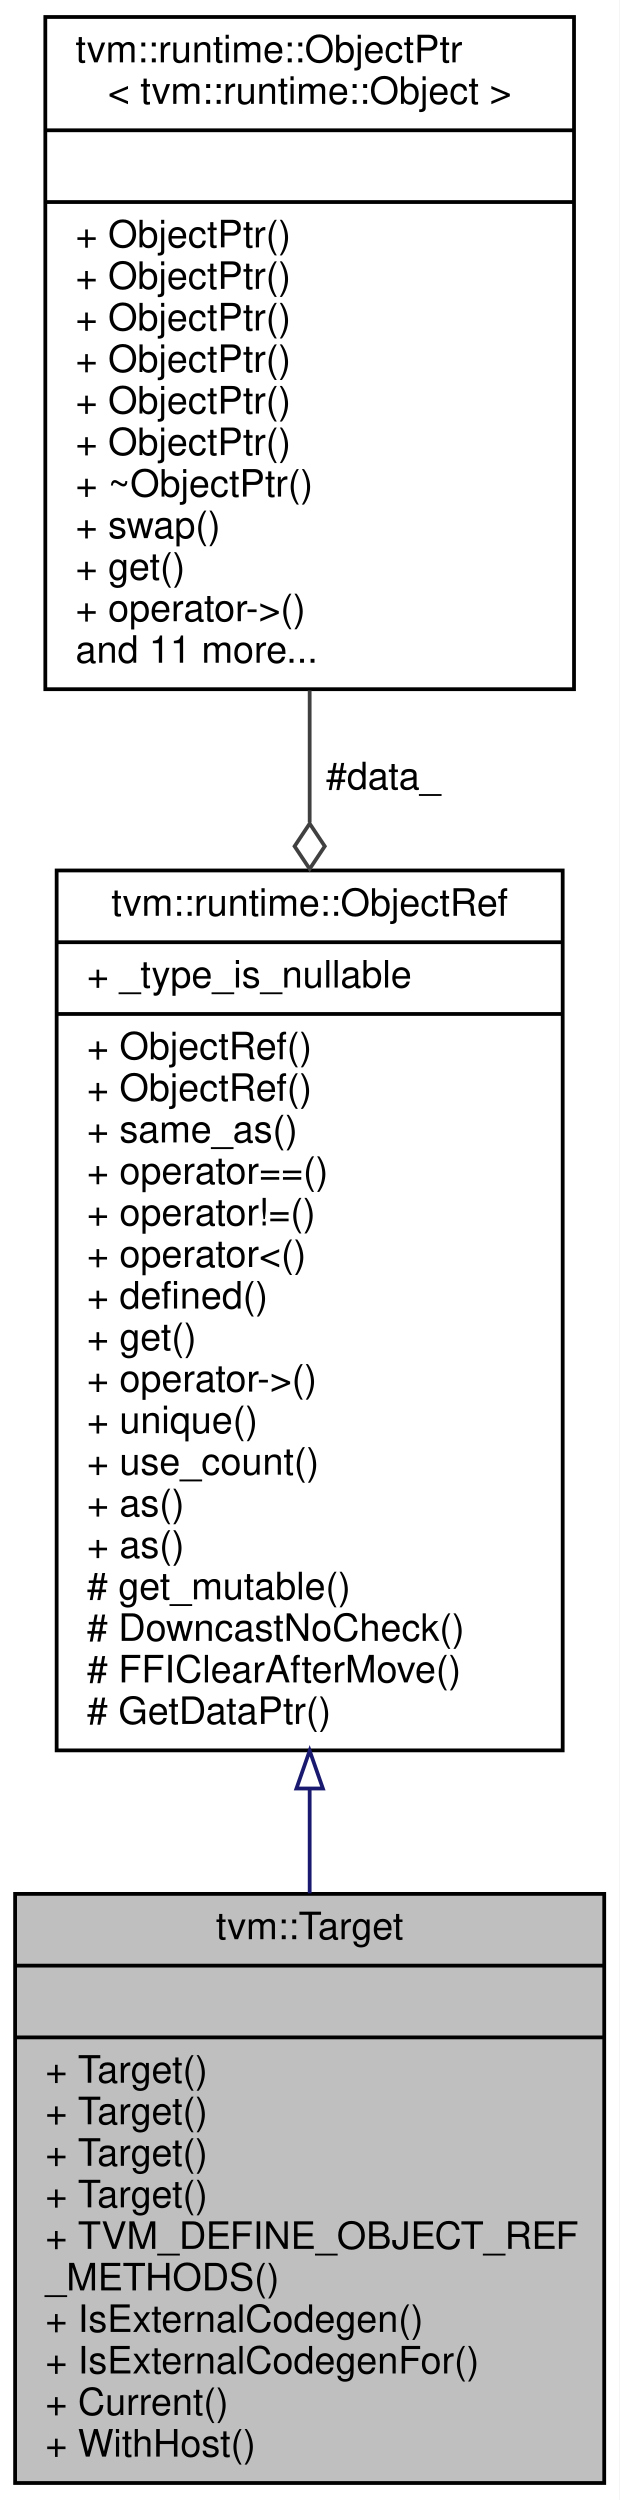
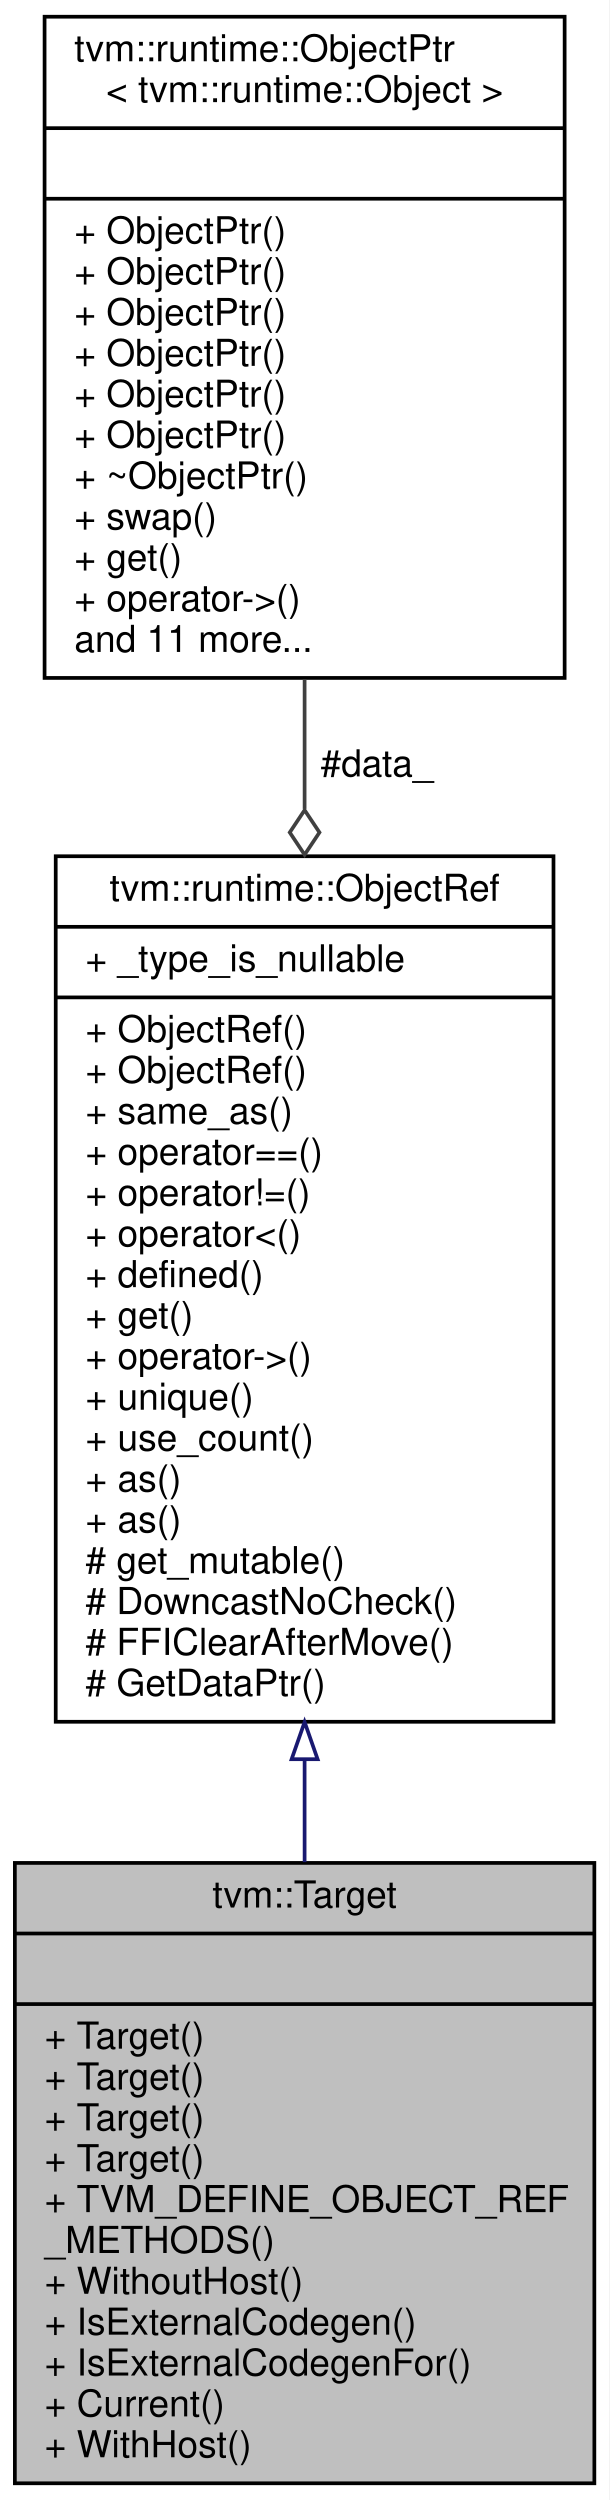
- <svg xmlns="http://www.w3.org/2000/svg" xmlns:xlink="http://www.w3.org/1999/xlink" width="164pt" height="662pt" viewBox="0.00 0.00 164.00 662.00">
-   <g id="graph0" class="graph" transform="scale(1 1) rotate(0) translate(4 658)">
-     <polygon fill="white" stroke="transparent" points="-4,4 -4,-658 160,-658 160,4 -4,4" />
+ <svg xmlns="http://www.w3.org/2000/svg" xmlns:xlink="http://www.w3.org/1999/xlink" width="164pt" height="673pt" viewBox="0.00 0.00 164.00 673.00">
+   <g id="graph0" class="graph" transform="scale(1 1) rotate(0) translate(4 669)">
+     <polygon fill="white" stroke="transparent" points="-4,4 -4,-669 160,-669 160,4 -4,4" />
    <g id="node1" class="node">
      <g id="a_node1">
        <a xlink:title="Managed reference class to TargetNode.">
-           <polygon fill="#bfbfbf" stroke="black" points="0,-0.5 0,-156.5 156,-156.5 156,-0.5 0,-0.5" />
-           <text text-anchor="middle" x="78" y="-144.5" font-family="Helvetica,sans-Serif" font-size="10.00">tvm::Target</text>
-           <polyline fill="none" stroke="black" points="0,-137.5 156,-137.5 " />
-           <text text-anchor="middle" x="78" y="-125.5" font-family="Helvetica,sans-Serif" font-size="10.00"> </text>
-           <polyline fill="none" stroke="black" points="0,-118.5 156,-118.5 " />
+           <polygon fill="#bfbfbf" stroke="black" points="0,-0.5 0,-167.5 156,-167.5 156,-0.5 0,-0.5" />
+           <text text-anchor="middle" x="78" y="-155.5" font-family="Helvetica,sans-Serif" font-size="10.00">tvm::Target</text>
+           <polyline fill="none" stroke="black" points="0,-148.5 156,-148.5 " />
+           <text text-anchor="middle" x="78" y="-136.5" font-family="Helvetica,sans-Serif" font-size="10.00"> </text>
+           <polyline fill="none" stroke="black" points="0,-129.5 156,-129.5 " />
+           <text text-anchor="start" x="8" y="-117.5" font-family="Helvetica,sans-Serif" font-size="10.00">+ Target()</text>
          <text text-anchor="start" x="8" y="-106.5" font-family="Helvetica,sans-Serif" font-size="10.00">+ Target()</text>
          <text text-anchor="start" x="8" y="-95.5" font-family="Helvetica,sans-Serif" font-size="10.00">+ Target()</text>
          <text text-anchor="start" x="8" y="-84.5" font-family="Helvetica,sans-Serif" font-size="10.00">+ Target()</text>
-           <text text-anchor="start" x="8" y="-73.5" font-family="Helvetica,sans-Serif" font-size="10.00">+ Target()</text>
-           <text text-anchor="start" x="8" y="-62.5" font-family="Helvetica,sans-Serif" font-size="10.00">+ TVM_DEFINE_OBJECT_REF</text>
-           <text text-anchor="start" x="8" y="-51.5" font-family="Helvetica,sans-Serif" font-size="10.00">_METHODS()</text>
+           <text text-anchor="start" x="8" y="-73.5" font-family="Helvetica,sans-Serif" font-size="10.00">+ TVM_DEFINE_OBJECT_REF</text>
+           <text text-anchor="start" x="8" y="-62.5" font-family="Helvetica,sans-Serif" font-size="10.00">_METHODS()</text>
+           <text text-anchor="start" x="8" y="-51.5" font-family="Helvetica,sans-Serif" font-size="10.00">+ WithoutHost()</text>
          <text text-anchor="start" x="8" y="-40.5" font-family="Helvetica,sans-Serif" font-size="10.00">+ IsExternalCodegen()</text>
          <text text-anchor="start" x="8" y="-29.5" font-family="Helvetica,sans-Serif" font-size="10.00">+ IsExternalCodegenFor()</text>
          <text text-anchor="start" x="8" y="-18.5" font-family="Helvetica,sans-Serif" font-size="10.00">+ Current()</text>
          <text text-anchor="start" x="8" y="-7.5" font-family="Helvetica,sans-Serif" font-size="10.00">+ WithHost()</text>
        </a>
      </g>
    </g>
    <g id="node2" class="node">
      <g id="a_node2">
        <a xlink:href="classtvm_1_1runtime_1_1ObjectRef.html" target="_top" xlink:title="Base class of all object reference.">
-           <polygon fill="white" stroke="black" points="11,-194.5 11,-427.5 145,-427.5 145,-194.5 11,-194.5" />
-           <text text-anchor="middle" x="78" y="-415.5" font-family="Helvetica,sans-Serif" font-size="10.00">tvm::runtime::ObjectRef</text>
-           <polyline fill="none" stroke="black" points="11,-408.5 145,-408.5 " />
-           <text text-anchor="start" x="19" y="-396.5" font-family="Helvetica,sans-Serif" font-size="10.00">+ _type_is_nullable</text>
-           <polyline fill="none" stroke="black" points="11,-389.5 145,-389.5 " />
+           <polygon fill="white" stroke="black" points="11,-205.5 11,-438.5 145,-438.5 145,-205.5 11,-205.5" />
+           <text text-anchor="middle" x="78" y="-426.5" font-family="Helvetica,sans-Serif" font-size="10.00">tvm::runtime::ObjectRef</text>
+           <polyline fill="none" stroke="black" points="11,-419.5 145,-419.5 " />
+           <text text-anchor="start" x="19" y="-407.5" font-family="Helvetica,sans-Serif" font-size="10.00">+ _type_is_nullable</text>
+           <polyline fill="none" stroke="black" points="11,-400.5 145,-400.5 " />
+           <text text-anchor="start" x="19" y="-388.5" font-family="Helvetica,sans-Serif" font-size="10.00">+ ObjectRef()</text>
          <text text-anchor="start" x="19" y="-377.5" font-family="Helvetica,sans-Serif" font-size="10.00">+ ObjectRef()</text>
-           <text text-anchor="start" x="19" y="-366.5" font-family="Helvetica,sans-Serif" font-size="10.00">+ ObjectRef()</text>
-           <text text-anchor="start" x="19" y="-355.5" font-family="Helvetica,sans-Serif" font-size="10.00">+ same_as()</text>
-           <text text-anchor="start" x="19" y="-344.5" font-family="Helvetica,sans-Serif" font-size="10.00">+ operator==()</text>
-           <text text-anchor="start" x="19" y="-333.5" font-family="Helvetica,sans-Serif" font-size="10.00">+ operator!=()</text>
-           <text text-anchor="start" x="19" y="-322.5" font-family="Helvetica,sans-Serif" font-size="10.00">+ operator&lt;()</text>
-           <text text-anchor="start" x="19" y="-311.5" font-family="Helvetica,sans-Serif" font-size="10.00">+ defined()</text>
-           <text text-anchor="start" x="19" y="-300.5" font-family="Helvetica,sans-Serif" font-size="10.00">+ get()</text>
-           <text text-anchor="start" x="19" y="-289.5" font-family="Helvetica,sans-Serif" font-size="10.00">+ operator-&gt;()</text>
-           <text text-anchor="start" x="19" y="-278.5" font-family="Helvetica,sans-Serif" font-size="10.00">+ unique()</text>
-           <text text-anchor="start" x="19" y="-267.5" font-family="Helvetica,sans-Serif" font-size="10.00">+ use_count()</text>
+           <text text-anchor="start" x="19" y="-366.5" font-family="Helvetica,sans-Serif" font-size="10.00">+ same_as()</text>
+           <text text-anchor="start" x="19" y="-355.5" font-family="Helvetica,sans-Serif" font-size="10.00">+ operator==()</text>
+           <text text-anchor="start" x="19" y="-344.5" font-family="Helvetica,sans-Serif" font-size="10.00">+ operator!=()</text>
+           <text text-anchor="start" x="19" y="-333.5" font-family="Helvetica,sans-Serif" font-size="10.00">+ operator&lt;()</text>
+           <text text-anchor="start" x="19" y="-322.5" font-family="Helvetica,sans-Serif" font-size="10.00">+ defined()</text>
+           <text text-anchor="start" x="19" y="-311.5" font-family="Helvetica,sans-Serif" font-size="10.00">+ get()</text>
+           <text text-anchor="start" x="19" y="-300.5" font-family="Helvetica,sans-Serif" font-size="10.00">+ operator-&gt;()</text>
+           <text text-anchor="start" x="19" y="-289.5" font-family="Helvetica,sans-Serif" font-size="10.00">+ unique()</text>
+           <text text-anchor="start" x="19" y="-278.5" font-family="Helvetica,sans-Serif" font-size="10.00">+ use_count()</text>
+           <text text-anchor="start" x="19" y="-267.5" font-family="Helvetica,sans-Serif" font-size="10.00">+ as()</text>
          <text text-anchor="start" x="19" y="-256.5" font-family="Helvetica,sans-Serif" font-size="10.00">+ as()</text>
-           <text text-anchor="start" x="19" y="-245.5" font-family="Helvetica,sans-Serif" font-size="10.00">+ as()</text>
-           <text text-anchor="start" x="19" y="-234.5" font-family="Helvetica,sans-Serif" font-size="10.00"># get_mutable()</text>
-           <text text-anchor="start" x="19" y="-223.5" font-family="Helvetica,sans-Serif" font-size="10.00"># DowncastNoCheck()</text>
-           <text text-anchor="start" x="19" y="-212.5" font-family="Helvetica,sans-Serif" font-size="10.00"># FFIClearAfterMove()</text>
-           <text text-anchor="start" x="19" y="-201.5" font-family="Helvetica,sans-Serif" font-size="10.00"># GetDataPtr()</text>
+           <text text-anchor="start" x="19" y="-245.5" font-family="Helvetica,sans-Serif" font-size="10.00"># get_mutable()</text>
+           <text text-anchor="start" x="19" y="-234.5" font-family="Helvetica,sans-Serif" font-size="10.00"># DowncastNoCheck()</text>
+           <text text-anchor="start" x="19" y="-223.5" font-family="Helvetica,sans-Serif" font-size="10.00"># FFIClearAfterMove()</text>
+           <text text-anchor="start" x="19" y="-212.5" font-family="Helvetica,sans-Serif" font-size="10.00"># GetDataPtr()</text>
        </a>
      </g>
    </g>
    <g id="edge1" class="edge">
-       <path fill="none" stroke="midnightblue" d="M78,-184.22C78,-174.85 78,-165.58 78,-156.65" />
-       <polygon fill="none" stroke="midnightblue" points="74.5,-184.41 78,-194.41 81.5,-184.41 74.5,-184.41" />
+       <path fill="none" stroke="midnightblue" d="M78,-195.28C78,-185.95 78,-176.68 78,-167.71" />
+       <polygon fill="none" stroke="midnightblue" points="74.5,-195.42 78,-205.42 81.5,-195.42 74.5,-195.42" />
    </g>
    <g id="node3" class="node">
      <g id="a_node3">
        <a xlink:href="classtvm_1_1runtime_1_1ObjectPtr.html" target="_top" xlink:title=" ">
-           <polygon fill="white" stroke="black" points="8,-475.5 8,-653.5 148,-653.5 148,-475.5 8,-475.5" />
-           <text text-anchor="start" x="16" y="-641.5" font-family="Helvetica,sans-Serif" font-size="10.00">tvm::runtime::ObjectPtr</text>
-           <text text-anchor="middle" x="78" y="-630.5" font-family="Helvetica,sans-Serif" font-size="10.00">&lt; tvm::runtime::Object &gt;</text>
-           <polyline fill="none" stroke="black" points="8,-623.5 148,-623.5 " />
-           <text text-anchor="middle" x="78" y="-611.5" font-family="Helvetica,sans-Serif" font-size="10.00"> </text>
-           <polyline fill="none" stroke="black" points="8,-604.5 148,-604.5 " />
+           <polygon fill="white" stroke="black" points="8,-486.5 8,-664.5 148,-664.5 148,-486.5 8,-486.5" />
+           <text text-anchor="start" x="16" y="-652.5" font-family="Helvetica,sans-Serif" font-size="10.00">tvm::runtime::ObjectPtr</text>
+           <text text-anchor="middle" x="78" y="-641.5" font-family="Helvetica,sans-Serif" font-size="10.00">&lt; tvm::runtime::Object &gt;</text>
+           <polyline fill="none" stroke="black" points="8,-634.5 148,-634.5 " />
+           <text text-anchor="middle" x="78" y="-622.5" font-family="Helvetica,sans-Serif" font-size="10.00"> </text>
+           <polyline fill="none" stroke="black" points="8,-615.5 148,-615.5 " />
+           <text text-anchor="start" x="16" y="-603.5" font-family="Helvetica,sans-Serif" font-size="10.00">+ ObjectPtr()</text>
          <text text-anchor="start" x="16" y="-592.5" font-family="Helvetica,sans-Serif" font-size="10.00">+ ObjectPtr()</text>
          <text text-anchor="start" x="16" y="-581.5" font-family="Helvetica,sans-Serif" font-size="10.00">+ ObjectPtr()</text>
          <text text-anchor="start" x="16" y="-570.5" font-family="Helvetica,sans-Serif" font-size="10.00">+ ObjectPtr()</text>
          <text text-anchor="start" x="16" y="-559.5" font-family="Helvetica,sans-Serif" font-size="10.00">+ ObjectPtr()</text>
          <text text-anchor="start" x="16" y="-548.5" font-family="Helvetica,sans-Serif" font-size="10.00">+ ObjectPtr()</text>
-           <text text-anchor="start" x="16" y="-537.5" font-family="Helvetica,sans-Serif" font-size="10.00">+ ObjectPtr()</text>
-           <text text-anchor="start" x="16" y="-526.5" font-family="Helvetica,sans-Serif" font-size="10.00">+ ~ObjectPtr()</text>
-           <text text-anchor="start" x="16" y="-515.5" font-family="Helvetica,sans-Serif" font-size="10.00">+ swap()</text>
-           <text text-anchor="start" x="16" y="-504.5" font-family="Helvetica,sans-Serif" font-size="10.00">+ get()</text>
-           <text text-anchor="start" x="16" y="-493.5" font-family="Helvetica,sans-Serif" font-size="10.00">+ operator-&gt;()</text>
-           <text text-anchor="start" x="16" y="-482.5" font-family="Helvetica,sans-Serif" font-size="10.00">and 11 more...</text>
+           <text text-anchor="start" x="16" y="-537.5" font-family="Helvetica,sans-Serif" font-size="10.00">+ ~ObjectPtr()</text>
+           <text text-anchor="start" x="16" y="-526.5" font-family="Helvetica,sans-Serif" font-size="10.00">+ swap()</text>
+           <text text-anchor="start" x="16" y="-515.5" font-family="Helvetica,sans-Serif" font-size="10.00">+ get()</text>
+           <text text-anchor="start" x="16" y="-504.5" font-family="Helvetica,sans-Serif" font-size="10.00">+ operator-&gt;()</text>
+           <text text-anchor="start" x="16" y="-493.5" font-family="Helvetica,sans-Serif" font-size="10.00">and 11 more...</text>
        </a>
      </g>
    </g>
    <g id="edge2" class="edge">
-       <path fill="none" stroke="#404040" d="M78,-475.18C78,-463.84 78,-452.05 78,-440.23" />
-       <polygon fill="none" stroke="#404040" points="78,-439.91 74,-433.91 78,-427.91 82,-433.91 78,-439.91" />
-       <text text-anchor="middle" x="97.5" y="-449" font-family="Helvetica,sans-Serif" font-size="10.00"> #data_</text>
+       <path fill="none" stroke="#404040" d="M78,-486.18C78,-474.84 78,-463.05 78,-451.23" />
+       <polygon fill="none" stroke="#404040" points="78,-450.91 74,-444.91 78,-438.91 82,-444.91 78,-450.91" />
+       <text text-anchor="middle" x="97.5" y="-460" font-family="Helvetica,sans-Serif" font-size="10.00"> #data_</text>
    </g>
  </g>
</svg>
